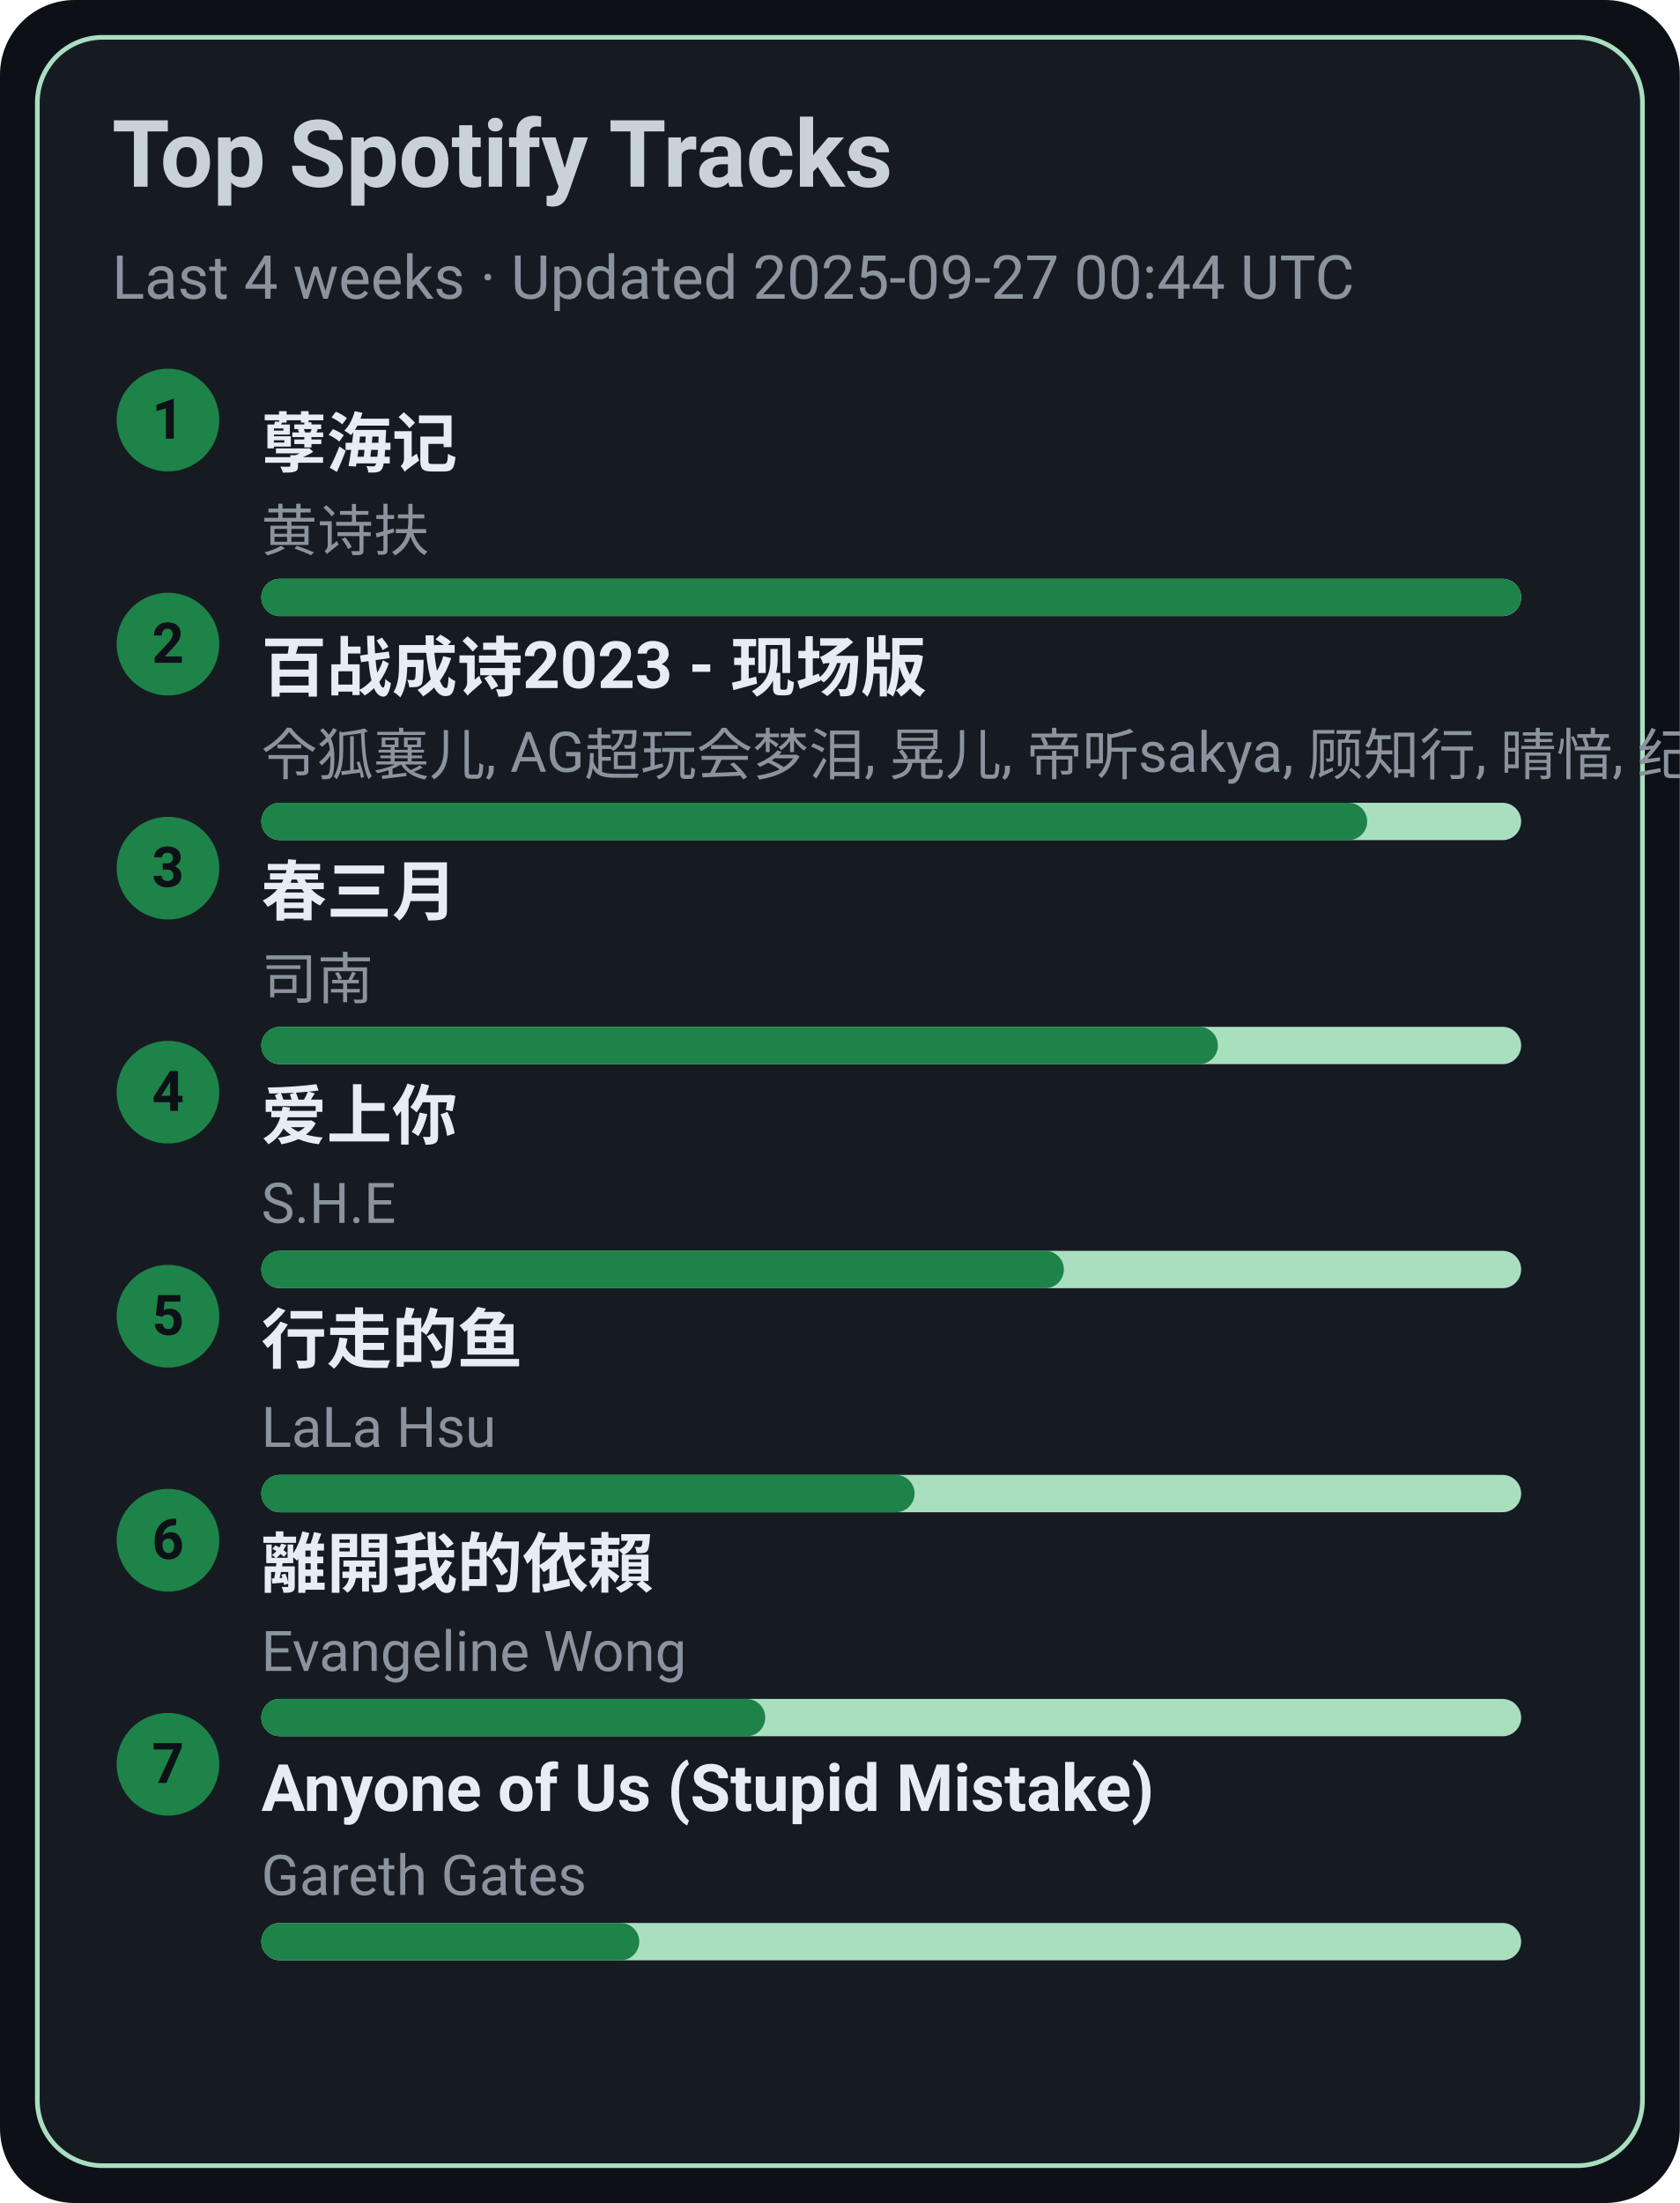
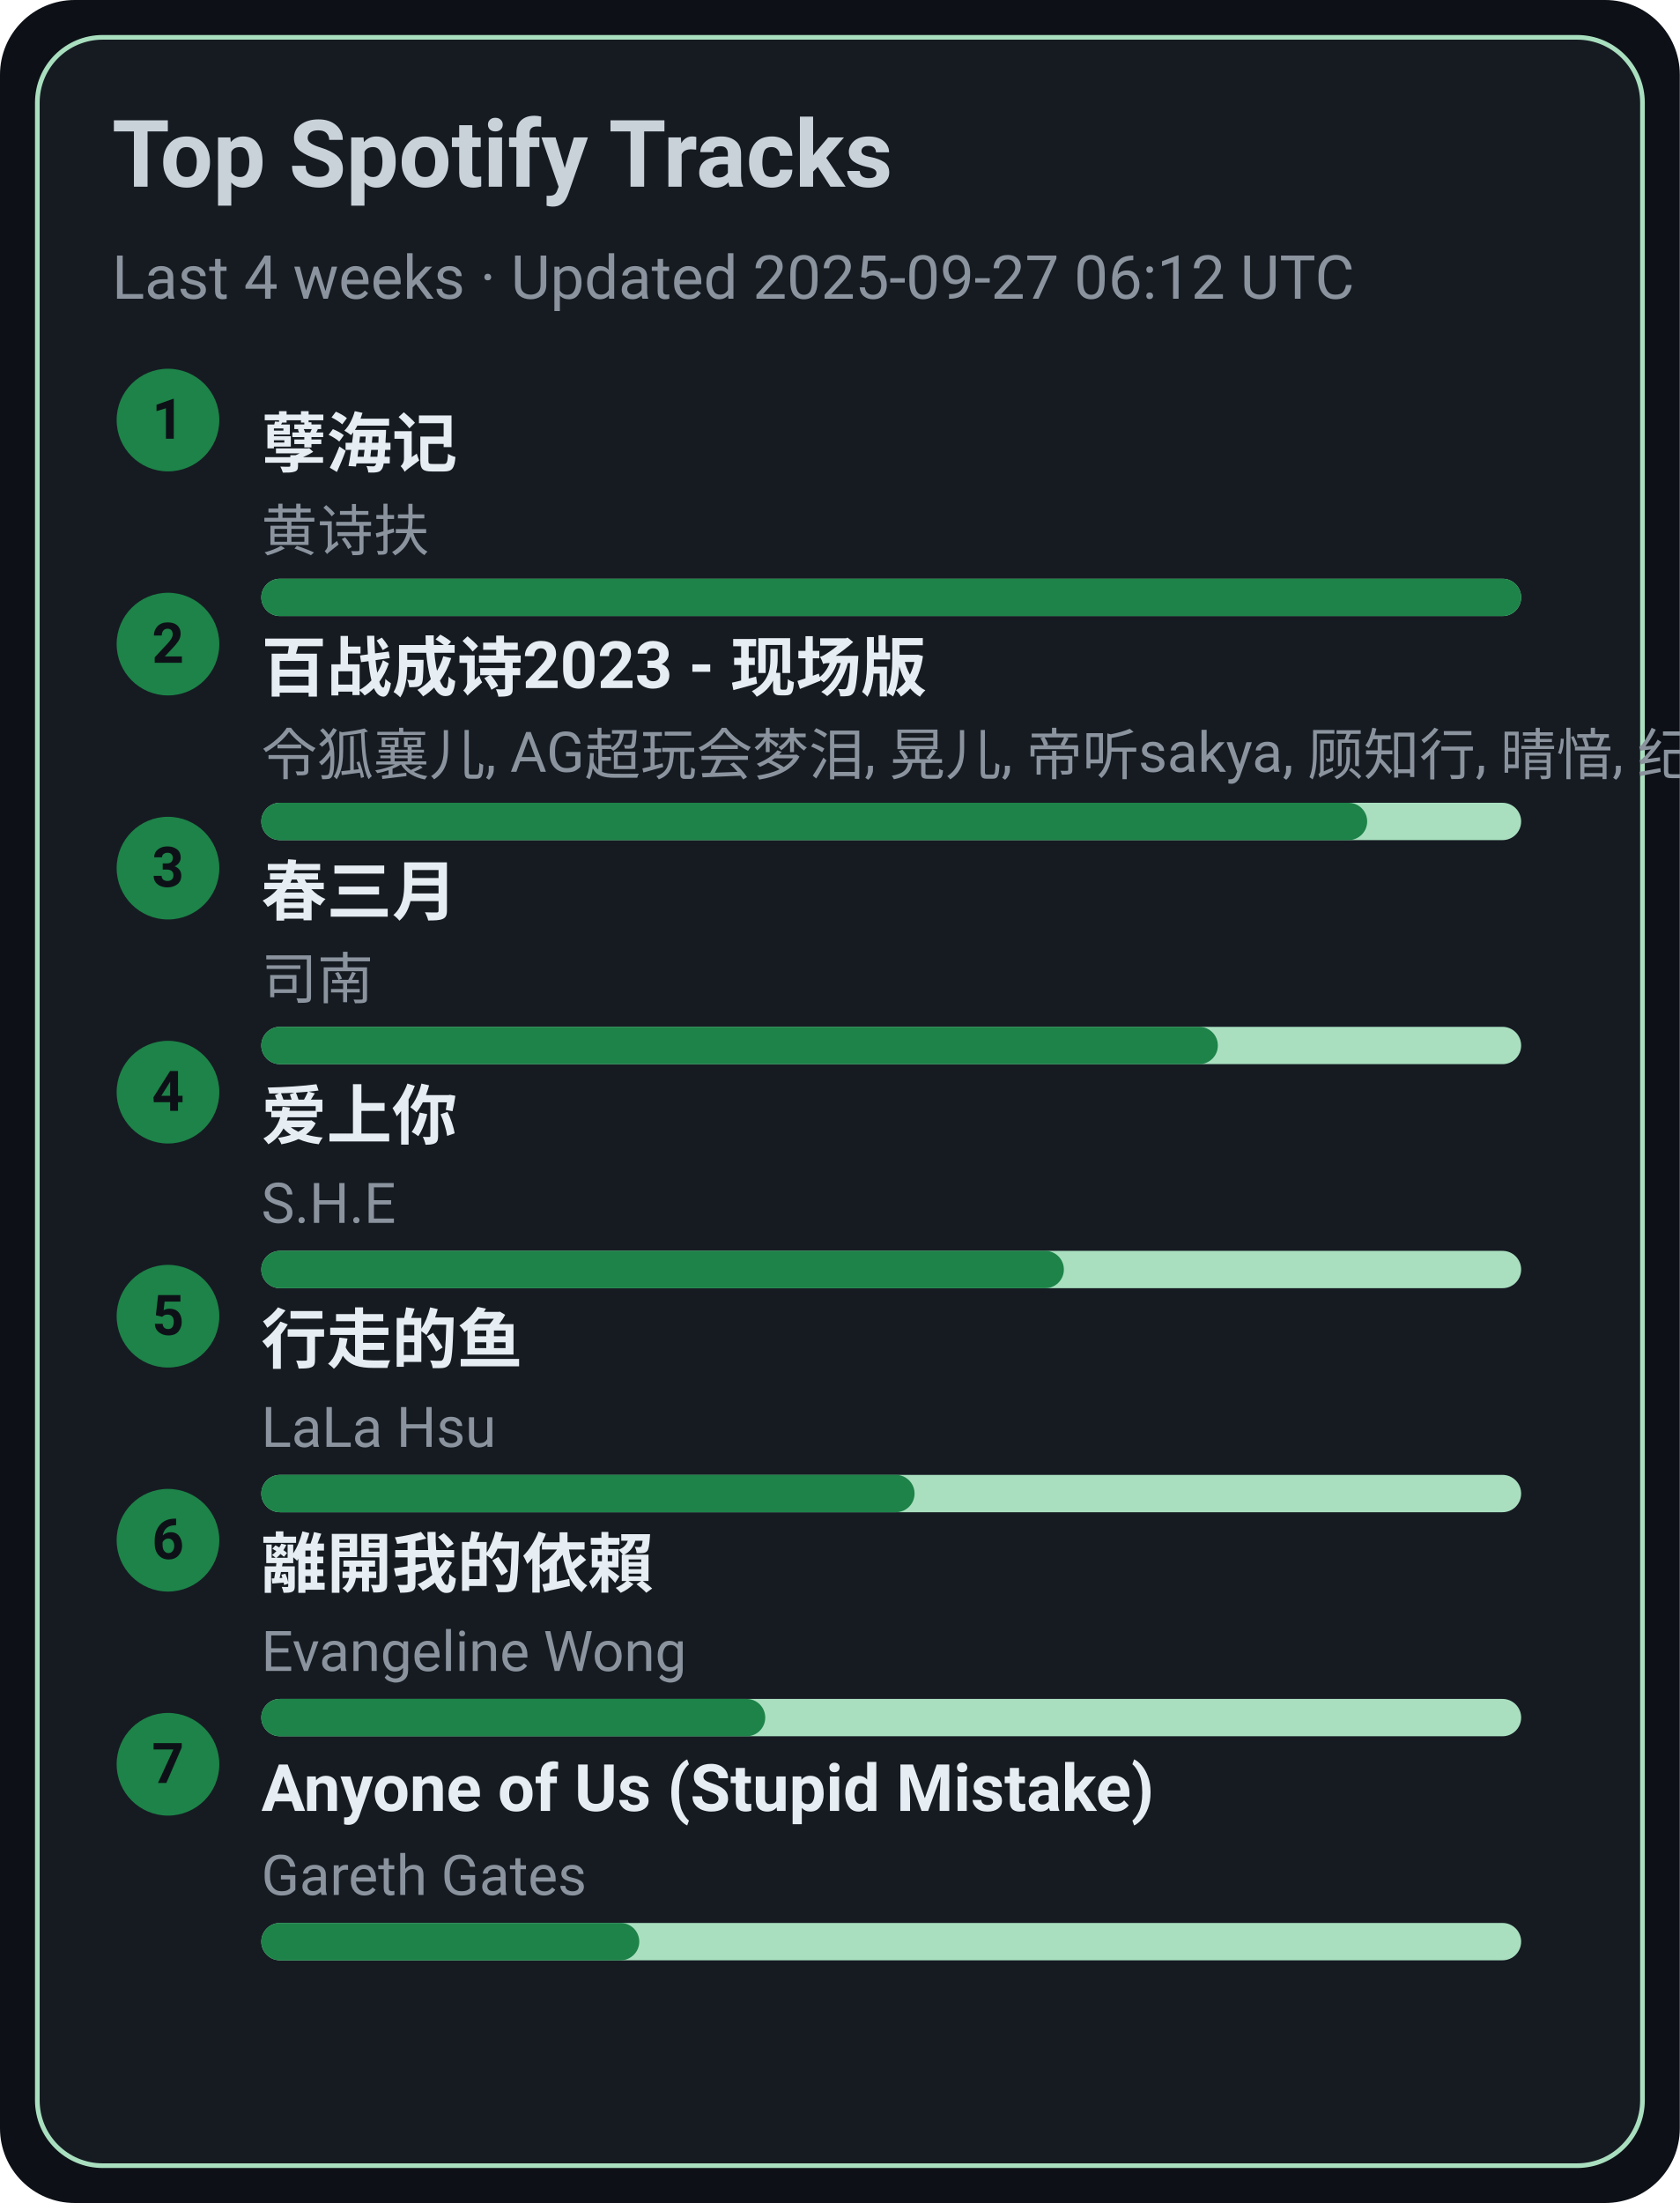
<svg xmlns="http://www.w3.org/2000/svg" width="360" height="472" viewBox="0 0 360 472">
  <style>text{font-family:-apple-system,BlinkMacSystemFont,Segoe UI,Roboto,Ubuntu,Helvetica Neue,Arial,Noto Sans,sans-serif}</style>
  <rect width="360" height="472" rx="16" fill="#0d1117" />
  <rect x="8" y="8" width="344" height="456" rx="14" fill="#161b22" stroke="#A9DFBF" />
  <text x="24" y="40" font-size="20" fill="#c9d1d9" font-weight="600">Top Spotify Tracks</text>
-   <text x="24" y="64" font-size="13" fill="#8b949e">Last 4 weeks · Updated 2025-09-27 00:44 UTC</text>
+   <text x="24" y="64" font-size="13" fill="#8b949e">Last 4 weeks · Updated 2025-09-27 06:12 UTC</text>
  <circle cx="36" cy="90" r="11" fill="#1D8348" />
  <text x="36" y="94" text-anchor="middle" font-size="12" fill="#0d1117" font-weight="700">1</text>
  <a href="https://open.spotify.com/track/3eIovUMhirNN6btJbpzNqD" target="_blank" rel="noopener noreferrer">
    <text x="56" y="100" font-size="14" fill="#e6edf3" font-weight="600">孽海记</text>
  </a>
  <text x="56" y="118" font-size="12" fill="#8b949e">黄诗扶</text>
  <rect x="56" y="124" width="270" height="8" rx="4" fill="#A9DFBF" />
  <rect x="56" y="124" width="270" height="8" rx="4" fill="#1D8348" />
  <circle cx="36" cy="138" r="11" fill="#1D8348" />
  <text x="36" y="142" text-anchor="middle" font-size="12" fill="#0d1117" font-weight="700">2</text>
  <a href="https://open.spotify.com/track/2gttnS8fWnDwziLFt2TLEi" target="_blank" rel="noopener noreferrer">
    <text x="56" y="148" font-size="14" fill="#e6edf3" font-weight="600">百战成诗2023 - 现场版</text>
  </a>
  <text x="56" y="166" font-size="12" fill="#8b949e">令狐襄儿, AG超玩会梦泪, 晃儿, 帝听sakya, 顾知行, 晴愔, 纪粹希, 于冬然, 呦猫UNEKO</text>
  <rect x="56" y="172" width="270" height="8" rx="4" fill="#A9DFBF" />
  <rect x="56" y="172" width="237" height="8" rx="4" fill="#1D8348" />
  <circle cx="36" cy="186" r="11" fill="#1D8348" />
  <text x="36" y="190" text-anchor="middle" font-size="12" fill="#0d1117" font-weight="700">3</text>
  <a href="https://open.spotify.com/track/5A9BOP4WTk2UayDlMb8w98" target="_blank" rel="noopener noreferrer">
    <text x="56" y="196" font-size="14" fill="#e6edf3" font-weight="600">春三月</text>
  </a>
  <text x="56" y="214" font-size="12" fill="#8b949e">司南</text>
  <rect x="56" y="220" width="270" height="8" rx="4" fill="#A9DFBF" />
  <rect x="56" y="220" width="205" height="8" rx="4" fill="#1D8348" />
  <circle cx="36" cy="234" r="11" fill="#1D8348" />
  <text x="36" y="238" text-anchor="middle" font-size="12" fill="#0d1117" font-weight="700">4</text>
  <a href="https://open.spotify.com/track/4hcNpo1rtbzyNswsM5byTf" target="_blank" rel="noopener noreferrer">
    <text x="56" y="244" font-size="14" fill="#e6edf3" font-weight="600">爱上你</text>
  </a>
  <text x="56" y="262" font-size="12" fill="#8b949e">S.H.E</text>
  <rect x="56" y="268" width="270" height="8" rx="4" fill="#A9DFBF" />
  <rect x="56" y="268" width="172" height="8" rx="4" fill="#1D8348" />
  <circle cx="36" cy="282" r="11" fill="#1D8348" />
  <text x="36" y="286" text-anchor="middle" font-size="12" fill="#0d1117" font-weight="700">5</text>
  <a href="https://open.spotify.com/track/5tGyQ1cWTaHBfZSHWr8AZb" target="_blank" rel="noopener noreferrer">
    <text x="56" y="292" font-size="14" fill="#e6edf3" font-weight="600">行走的鱼</text>
  </a>
  <text x="56" y="310" font-size="12" fill="#8b949e">LaLa Hsu</text>
  <rect x="56" y="316" width="270" height="8" rx="4" fill="#A9DFBF" />
  <rect x="56" y="316" width="140" height="8" rx="4" fill="#1D8348" />
  <circle cx="36" cy="330" r="11" fill="#1D8348" />
  <text x="36" y="334" text-anchor="middle" font-size="12" fill="#0d1117" font-weight="700">6</text>
  <a href="https://open.spotify.com/track/28VBdtYc5Cpmey4Cpvcrby" target="_blank" rel="noopener noreferrer">
    <text x="56" y="340" font-size="14" fill="#e6edf3" font-weight="600">離開我的依賴</text>
  </a>
  <text x="56" y="358" font-size="12" fill="#8b949e">Evangeline Wong</text>
  <rect x="56" y="364" width="270" height="8" rx="4" fill="#A9DFBF" />
  <rect x="56" y="364" width="108" height="8" rx="4" fill="#1D8348" />
  <circle cx="36" cy="378" r="11" fill="#1D8348" />
  <text x="36" y="382" text-anchor="middle" font-size="12" fill="#0d1117" font-weight="700">7</text>
  <a href="https://open.spotify.com/track/7KZo8AI9F3Vnn3FXEYBL9f" target="_blank" rel="noopener noreferrer">
    <text x="56" y="388" font-size="14" fill="#e6edf3" font-weight="600">Anyone of Us (Stupid Mistake)</text>
  </a>
  <text x="56" y="406" font-size="12" fill="#8b949e">Gareth Gates</text>
  <rect x="56" y="412" width="270" height="8" rx="4" fill="#A9DFBF" />
  <rect x="56" y="412" width="81" height="8" rx="4" fill="#1D8348" />
</svg>
